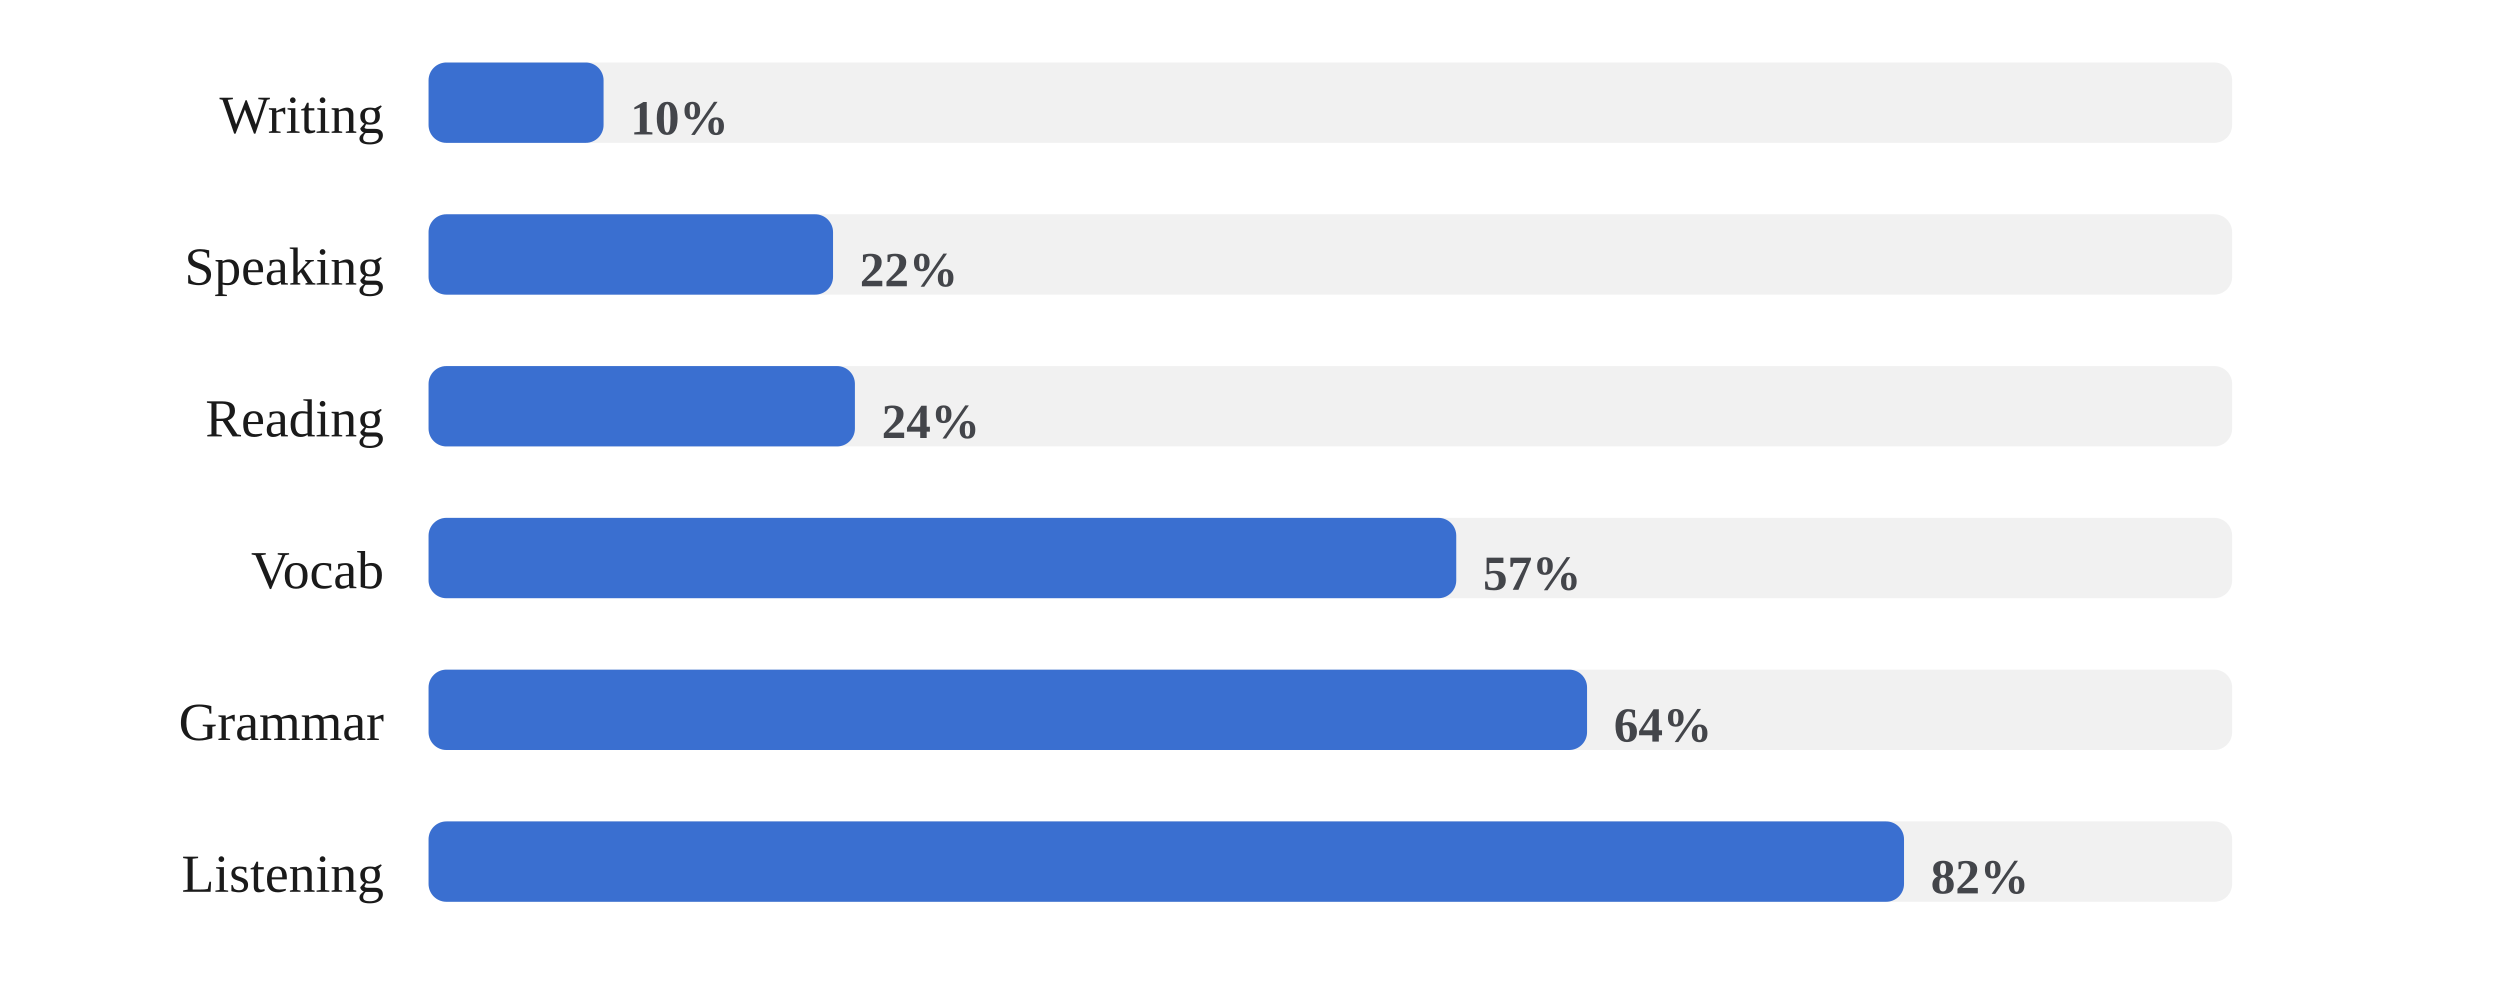
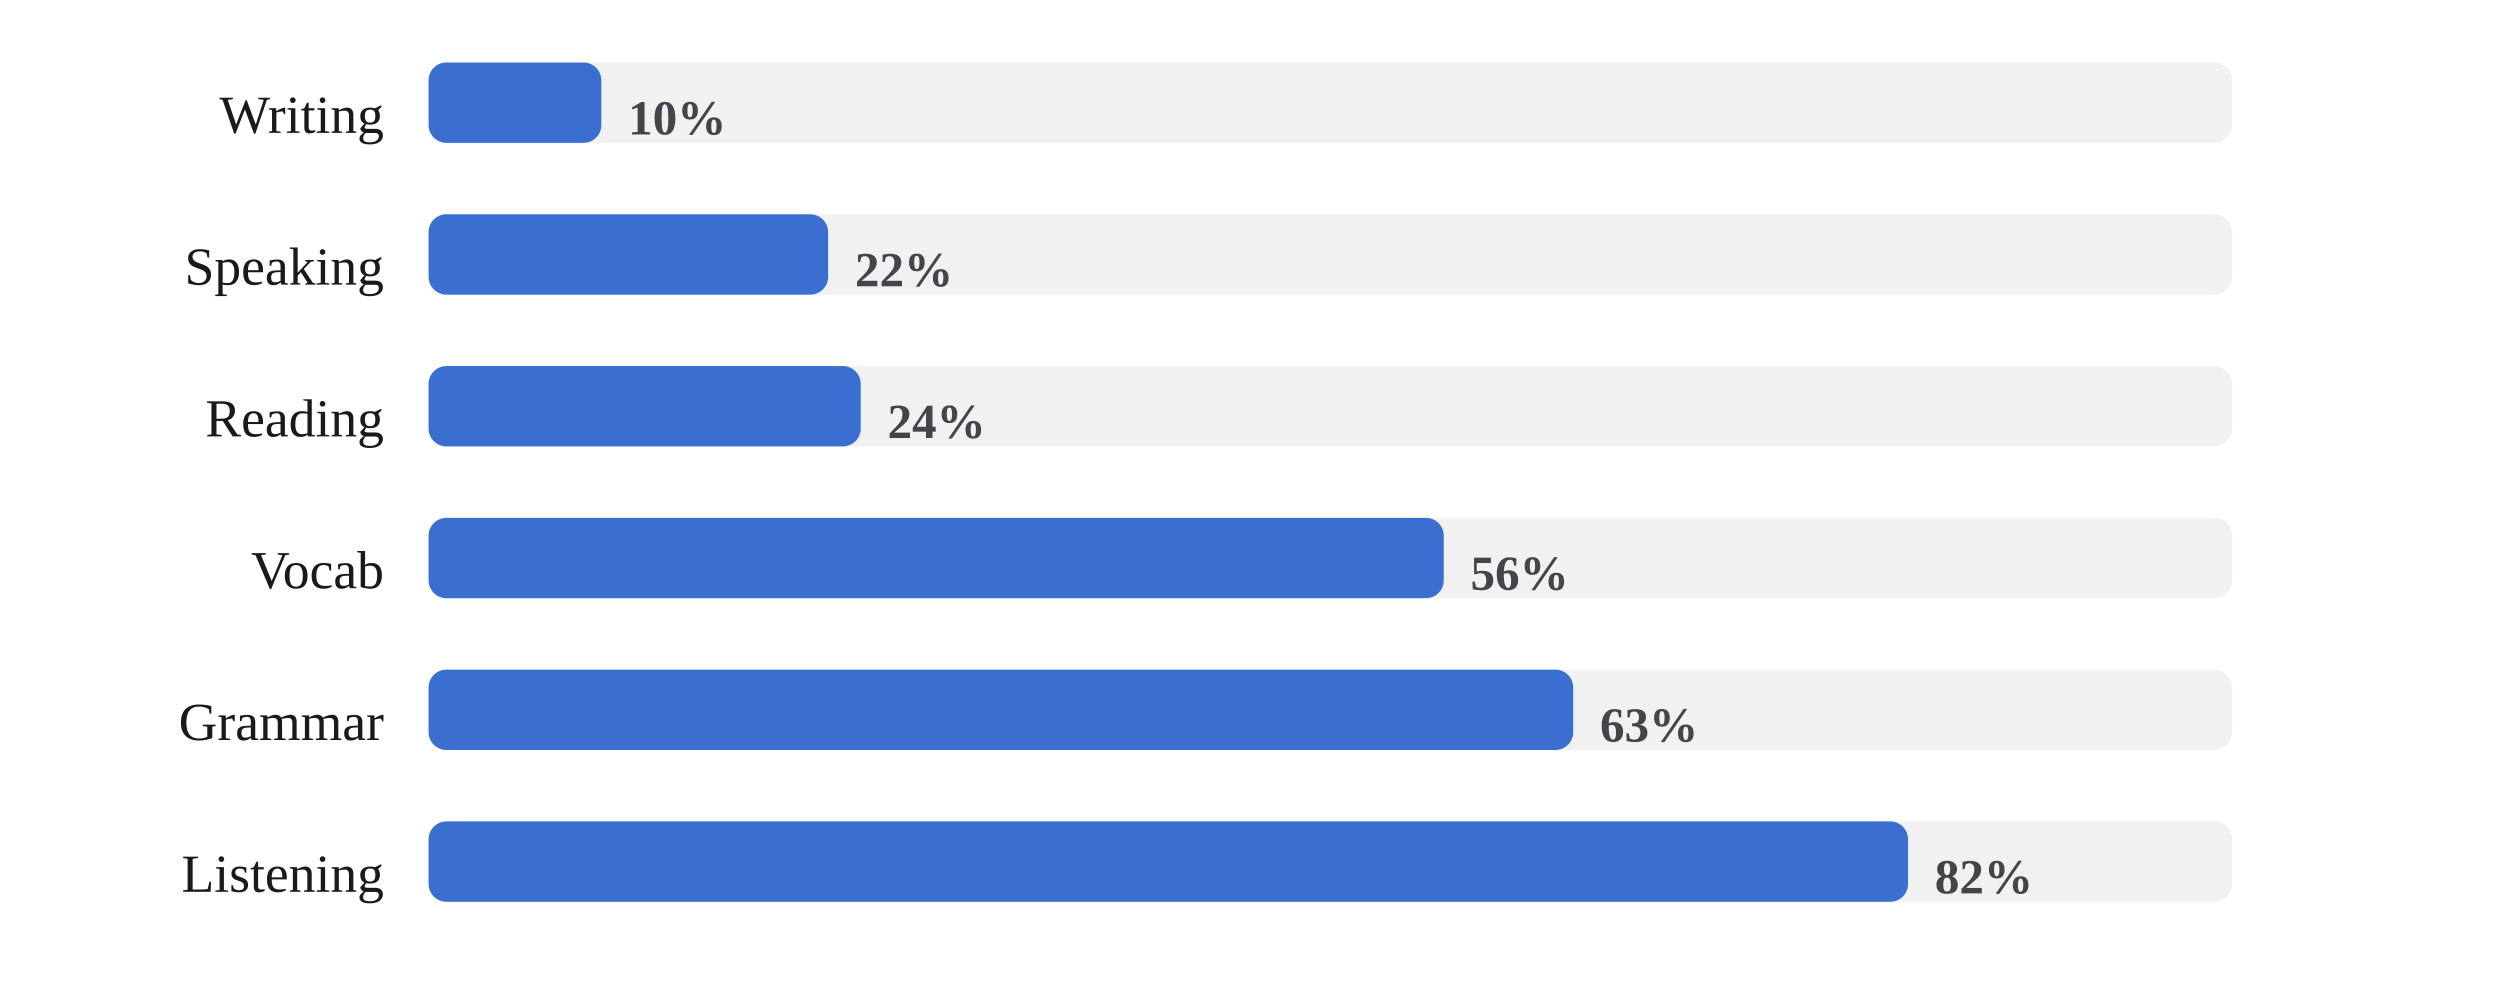
<svg xmlns="http://www.w3.org/2000/svg" viewBox="0 0 560 224" width="100%" role="img" aria-label="Share of days each skill was practiced">
  <style>
/* per-skill colour switch: set via a sk-* class on a wrapping element, read
   by the mark rules below (falls back to the neutral accent on aggregate
   charts that aren't scoped to one skill, e.g. the calendar or day-of-week) */
.sk-listening{--pc:#ccc319}
.sk-grammar{--pc:#358d35}
.sk-vocab{--pc:#1fa4d6}
.sk-reading{--pc:#7a49ca}
.sk-writing{--pc:#cd519f}
.sk-speaking{--pc:#d05739}
.p-title{fill:#1a1a1a;font-size:12px;font-weight:700}
.p-sub{fill:#666666;font-size:10px}
.p-unit{fill:#666666;font-size:10px}
.p-axis{fill:#666666;font-size:9.5px}
.p-grid{stroke:#e3e3e3;stroke-width:1;stroke-dasharray:2,3}
.p-base{stroke:#e3e3e3;stroke-width:1}
.p-tick{stroke:#e3e3e3;stroke-width:1}
.p-xlab{fill:#666666;font-size:9px;text-anchor:middle}
.p-line{fill:none;stroke:var(--pc,#3a6fd0);stroke-width:2;stroke-linejoin:round;stroke-linecap:round}
.p-area{fill:var(--pc,#3a6fd0);opacity:.12}
.p-end{fill:var(--pc,#3a6fd0);stroke:#ffffff;stroke-width:2}
.p-endlab{fill:#43454a;font-size:10px;text-anchor:end;font-weight:700}
.b-bar{fill:var(--pc,#3a6fd0)}
.b-bar:hover{fill:#29508f;opacity:.9}
.d-lab{fill:#666666;font-size:10px;text-anchor:middle}
.d-val{fill:#43454a;font-size:10px;text-anchor:middle;font-weight:700}
/* heatmap */
.hm-mon{fill:#666666;font-size:10px}
.hm-dow{fill:#666666;font-size:9px;text-anchor:end}
rect:hover{opacity:.82}
/* horizontal bars */
.h-cat{fill:#1a1a1a;font-size:12px;text-anchor:end;dominant-baseline:middle}
.h-track{fill:#e3e3e3;opacity:.5}
.h-fill{fill:var(--pc,#3a6fd0)}
.h-val{fill:#43454a;font-size:11px;font-weight:700;dominant-baseline:middle}
.ts-lab{fill:#1a1a1a;font-size:11px;font-weight:700}
.ts-val{fill:#666666;font-size:11px}
</style>
  <rect x="0" y="0" width="100%" height="100%" fill="#ffffff" />
  <text class="h-cat" x="86" y="27">Writing</text>
  <rect class="h-track" x="96" y="14" width="404" height="18" rx="4" />
-   <rect class="h-fill sk-writing" x="96" y="14" width="39.2" height="18" rx="4" />
-   <text class="h-val" x="141.2" y="27">10%</text>
+   <rect class="h-fill sk-writing" x="96" y="14" width="38.7" height="18" rx="4" />
+   <text class="h-val" x="140.7" y="27">10%</text>
  <text class="h-cat" x="86" y="61">Speaking</text>
  <rect class="h-track" x="96" y="48" width="404" height="18" rx="4" />
-   <rect class="h-fill sk-speaking" x="96" y="48" width="90.6" height="18" rx="4" />
-   <text class="h-val" x="192.6" y="61">22%</text>
+   <rect class="h-fill sk-speaking" x="96" y="48" width="89.5" height="18" rx="4" />
+   <text class="h-val" x="191.5" y="61">22%</text>
  <text class="h-cat" x="86" y="95">Reading</text>
  <rect class="h-track" x="96" y="82" width="404" height="18" rx="4" />
-   <rect class="h-fill sk-reading" x="96" y="82" width="95.5" height="18" rx="4" />
-   <text class="h-val" x="197.5" y="95">24%</text>
+   <rect class="h-fill sk-reading" x="96" y="82" width="96.8" height="18" rx="4" />
+   <text class="h-val" x="198.8" y="95">24%</text>
  <text class="h-cat" x="86" y="129">Vocab</text>
  <rect class="h-track" x="96" y="116" width="404" height="18" rx="4" />
-   <rect class="h-fill sk-vocab" x="96" y="116" width="230.2" height="18" rx="4" />
-   <text class="h-val" x="332.2" y="129">57%</text>
+   <rect class="h-fill sk-vocab" x="96" y="116" width="227.4" height="18" rx="4" />
+   <text class="h-val" x="329.4" y="129">56%</text>
  <text class="h-cat" x="86" y="163">Grammar</text>
  <rect class="h-track" x="96" y="150" width="404" height="18" rx="4" />
-   <rect class="h-fill sk-grammar" x="96" y="150" width="259.5" height="18" rx="4" />
-   <text class="h-val" x="361.5" y="163">64%</text>
+   <rect class="h-fill sk-grammar" x="96" y="150" width="256.4" height="18" rx="4" />
+   <text class="h-val" x="358.4" y="163">63%</text>
  <text class="h-cat" x="86" y="197">Listening</text>
  <rect class="h-track" x="96" y="184" width="404" height="18" rx="4" />
-   <rect class="h-fill sk-listening" x="96" y="184" width="330.5" height="18" rx="4" />
-   <text class="h-val" x="432.5" y="197">82%</text>
+   <rect class="h-fill sk-listening" x="96" y="184" width="331.4" height="18" rx="4" />
+   <text class="h-val" x="433.4" y="197">82%</text>
</svg>
